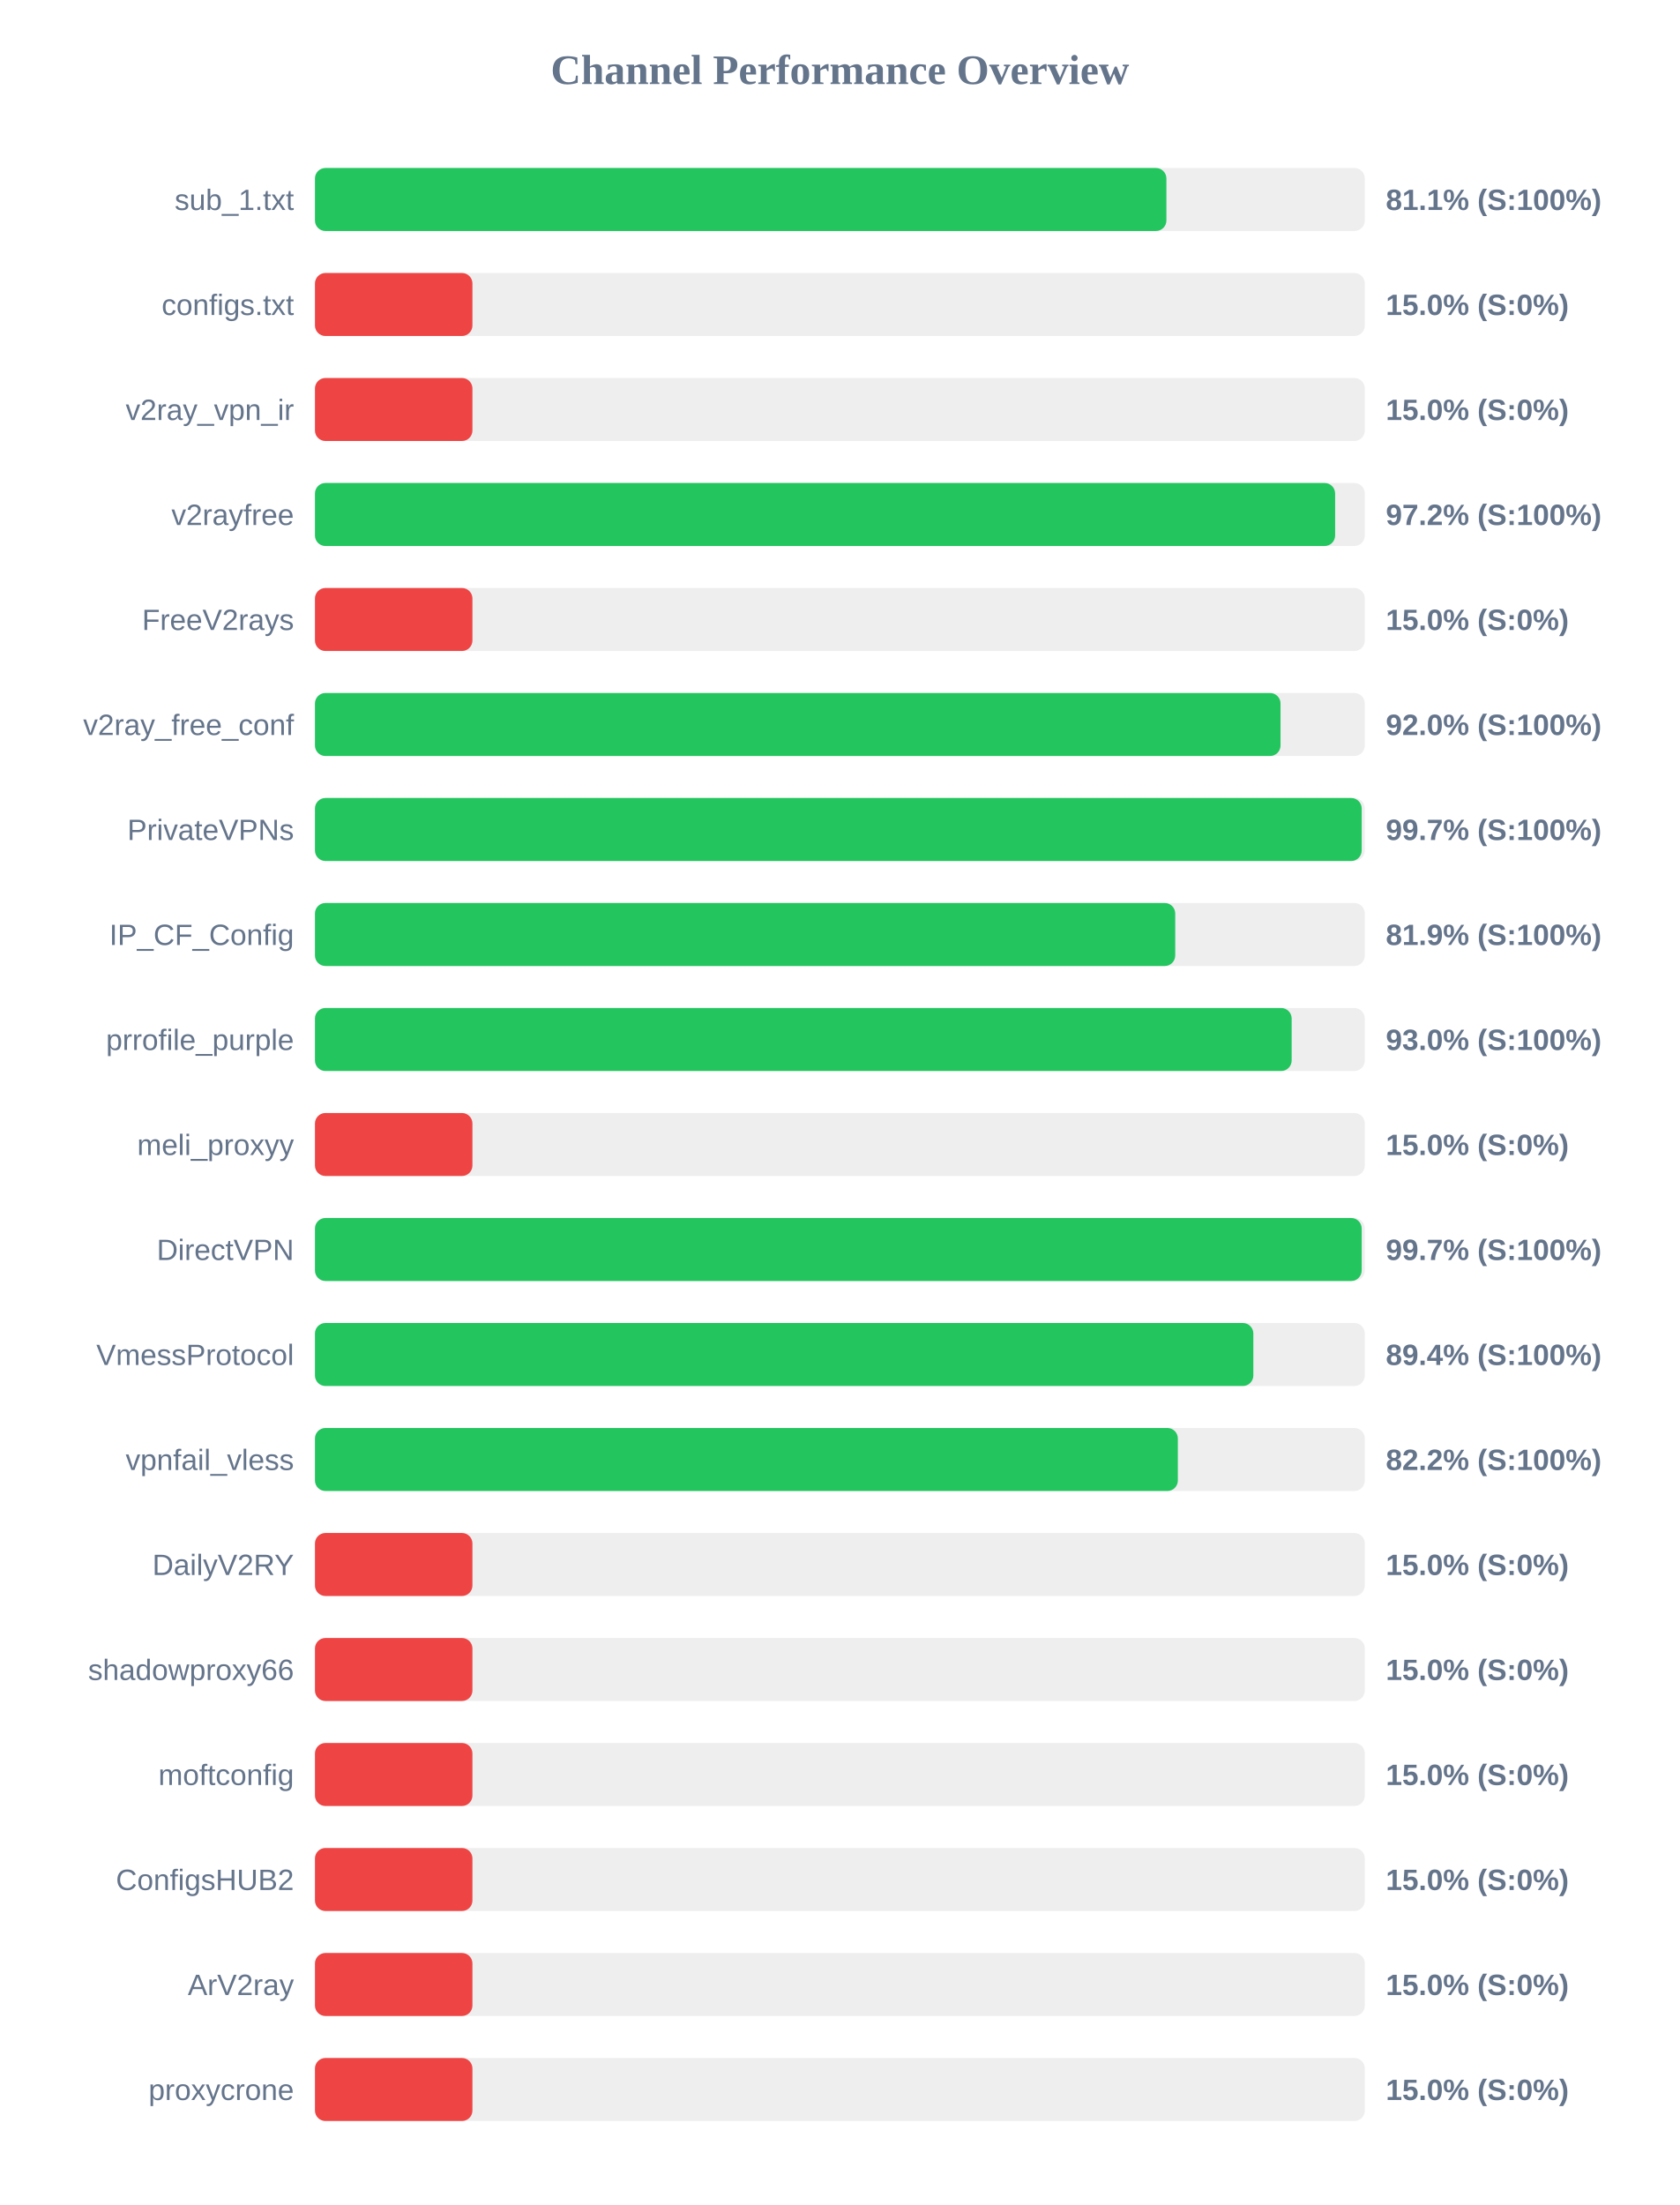
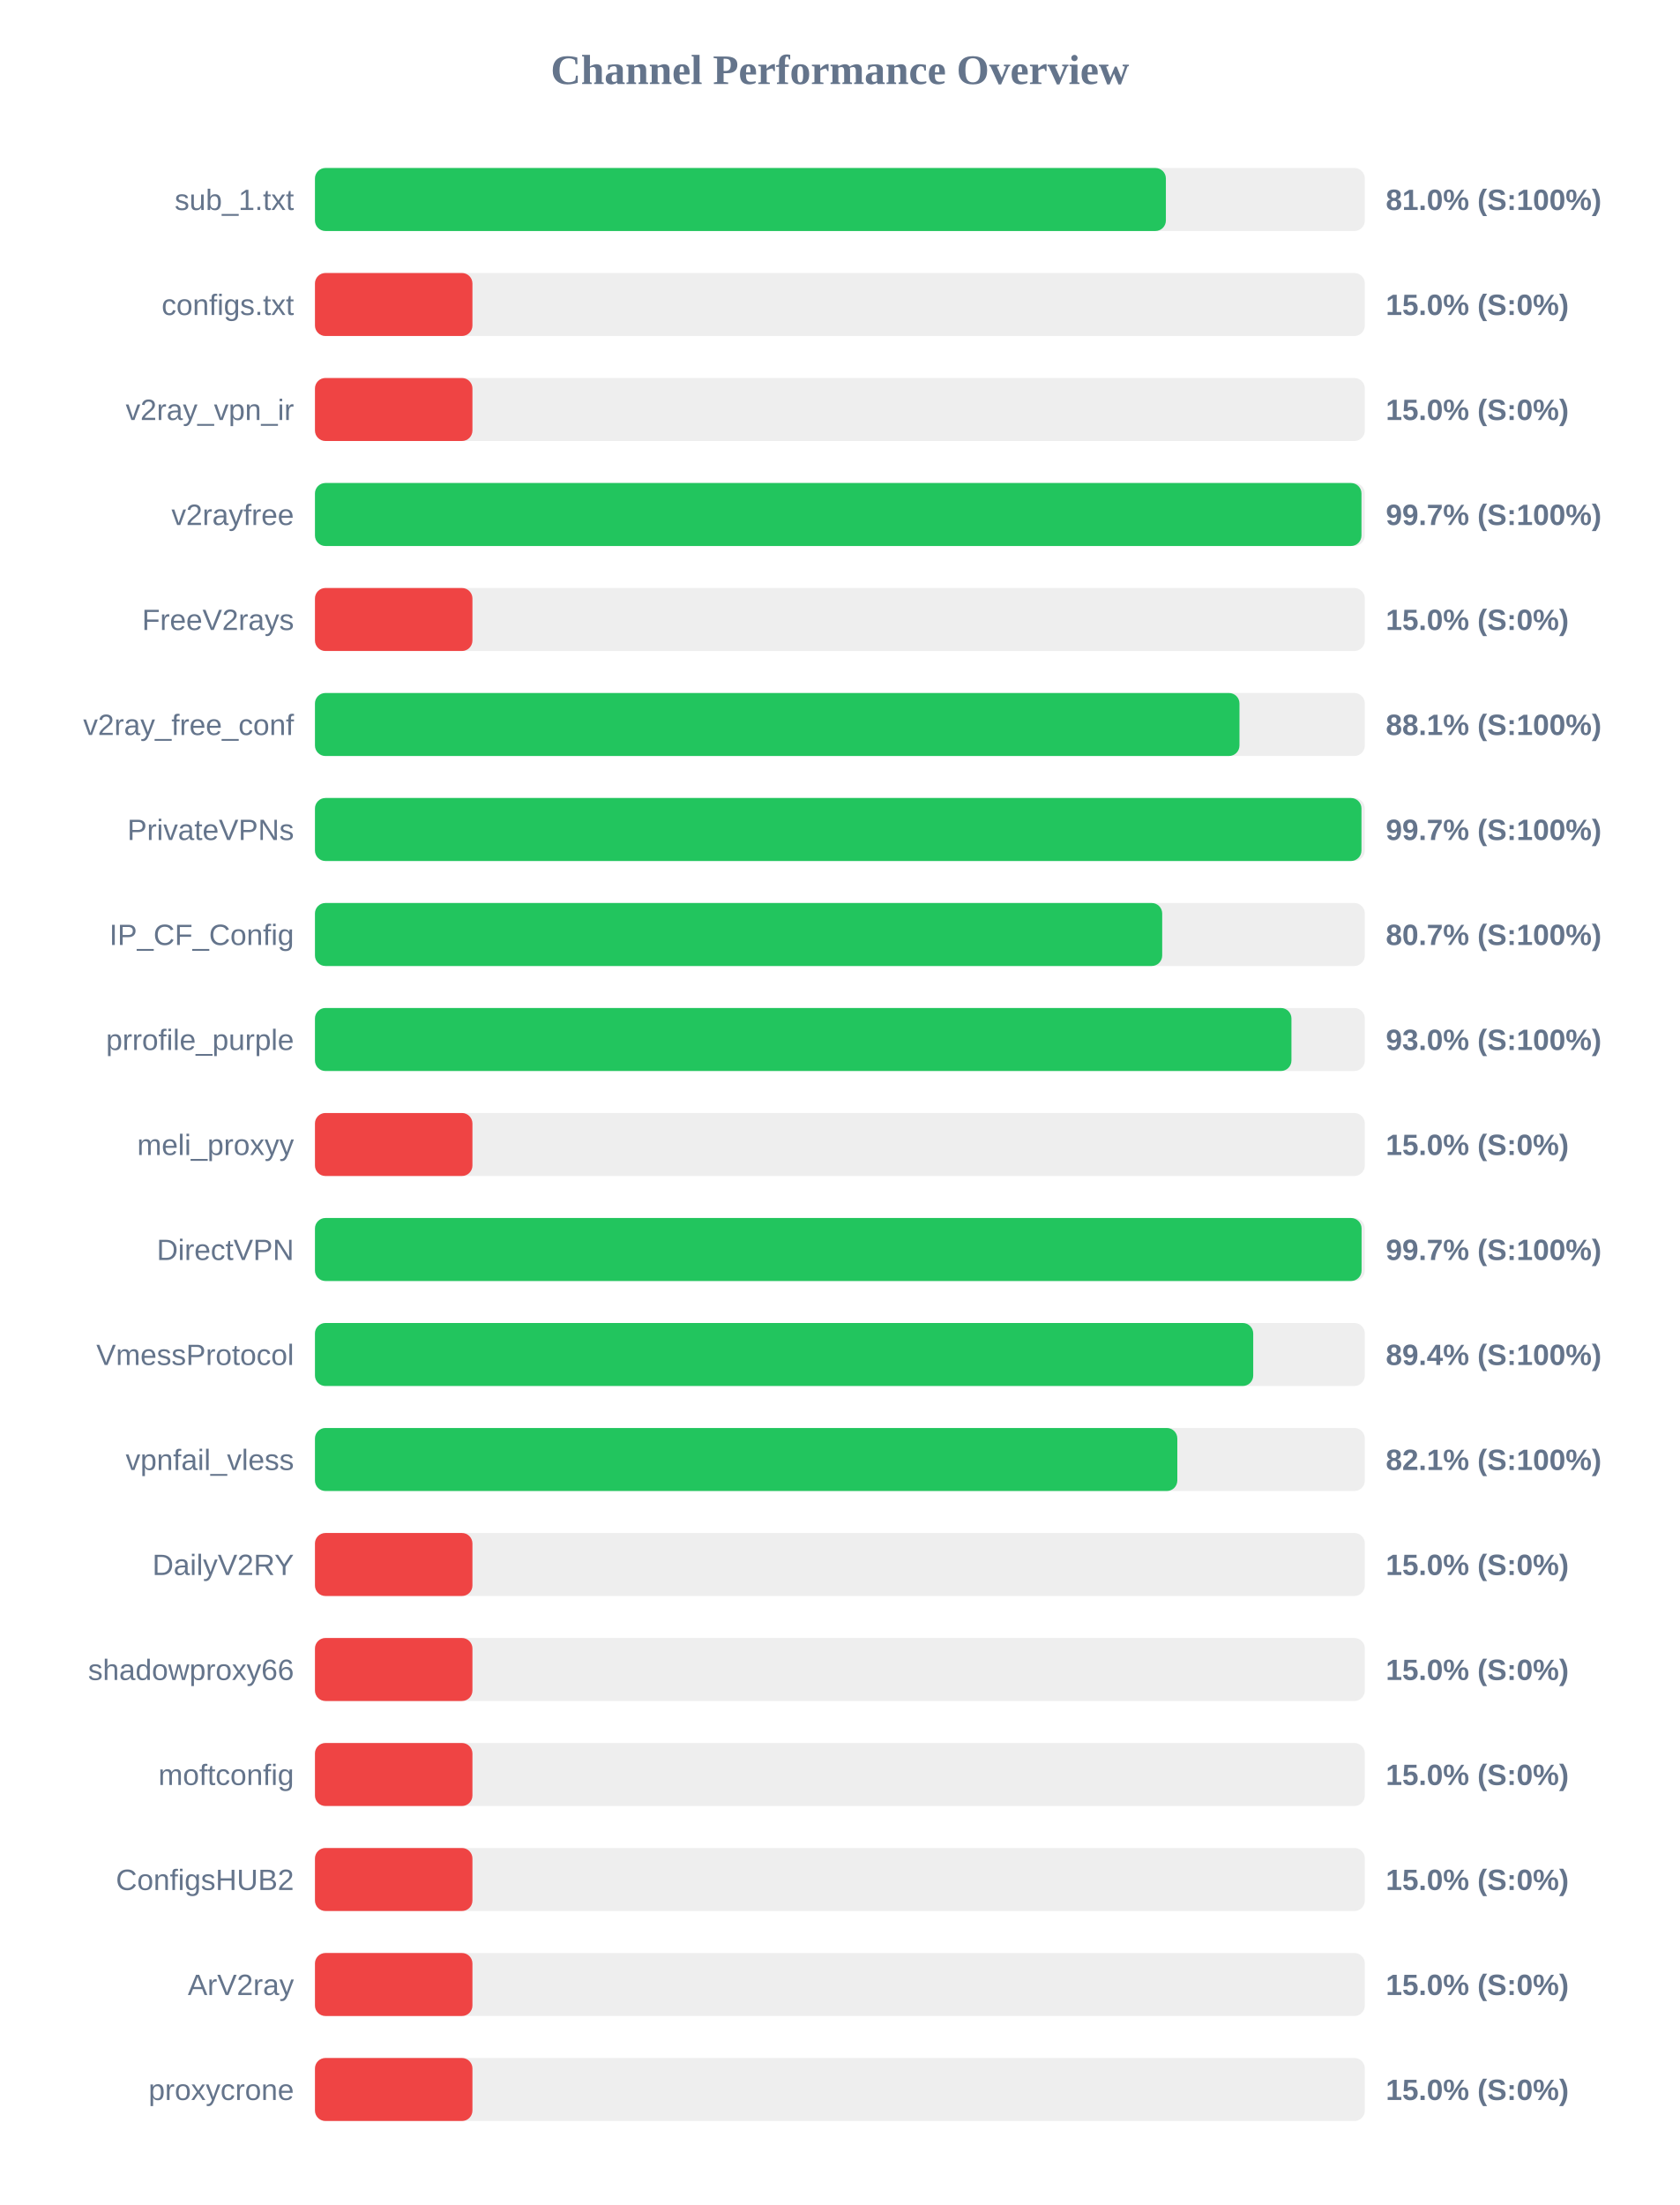
<svg xmlns="http://www.w3.org/2000/svg" width="800" height="1050" version="1.1">
  <style>
        .row { font: 14px Arial; fill: #64748b; }
        .score { font: bold 14px Arial; fill: #64748b; }
    </style>
  <text x="400" y="40" text-anchor="middle" font-size="20px" font-weight="bold" fill="#64748b">Channel Performance Overview</text>
  <rect x="150" y="80" width="500" height="30" fill="#eee" rx="5" />
-   <rect x="150" y="80" width="405.5" height="30" fill="#22c55e" rx="5" />
+   <rect x="150" y="80" width="405.25" height="30" fill="#22c55e" rx="5" />
  <text x="140" y="100" text-anchor="end" class="row">sub_1.txt</text>
-   <text x="660" y="100" text-anchor="start" class="score">81.1% (S:100%)</text>
+   <text x="660" y="100" text-anchor="start" class="score">81.0% (S:100%)</text>
  <rect x="150" y="130" width="500" height="30" fill="#eee" rx="5" />
  <rect x="150" y="130" width="75.0" height="30" fill="#ef4444" rx="5" />
  <text x="140" y="150" text-anchor="end" class="row">configs.txt</text>
  <text x="660" y="150" text-anchor="start" class="score">15.0% (S:0%)</text>
  <rect x="150" y="180" width="500" height="30" fill="#eee" rx="5" />
  <rect x="150" y="180" width="75.0" height="30" fill="#ef4444" rx="5" />
  <text x="140" y="200" text-anchor="end" class="row">v2ray_vpn_ir</text>
  <text x="660" y="200" text-anchor="start" class="score">15.0% (S:0%)</text>
  <rect x="150" y="230" width="500" height="30" fill="#eee" rx="5" />
-   <rect x="150" y="230" width="485.85" height="30" fill="#22c55e" rx="5" />
+   <rect x="150" y="230" width="498.4" height="30" fill="#22c55e" rx="5" />
  <text x="140" y="250" text-anchor="end" class="row">v2rayfree</text>
-   <text x="660" y="250" text-anchor="start" class="score">97.2% (S:100%)</text>
+   <text x="660" y="250" text-anchor="start" class="score">99.7% (S:100%)</text>
  <rect x="150" y="280" width="500" height="30" fill="#eee" rx="5" />
  <rect x="150" y="280" width="75.0" height="30" fill="#ef4444" rx="5" />
  <text x="140" y="300" text-anchor="end" class="row">FreeV2rays</text>
  <text x="660" y="300" text-anchor="start" class="score">15.0% (S:0%)</text>
  <rect x="150" y="330" width="500" height="30" fill="#eee" rx="5" />
-   <rect x="150" y="330" width="459.85" height="30" fill="#22c55e" rx="5" />
+   <rect x="150" y="330" width="440.3" height="30" fill="#22c55e" rx="5" />
  <text x="140" y="350" text-anchor="end" class="row">v2ray_free_conf</text>
-   <text x="660" y="350" text-anchor="start" class="score">92.0% (S:100%)</text>
+   <text x="660" y="350" text-anchor="start" class="score">88.1% (S:100%)</text>
  <rect x="150" y="380" width="500" height="30" fill="#eee" rx="5" />
-   <rect x="150" y="380" width="498.5" height="30" fill="#22c55e" rx="5" />
+   <rect x="150" y="380" width="498.4" height="30" fill="#22c55e" rx="5" />
  <text x="140" y="400" text-anchor="end" class="row">PrivateVPNs</text>
  <text x="660" y="400" text-anchor="start" class="score">99.7% (S:100%)</text>
  <rect x="150" y="430" width="500" height="30" fill="#eee" rx="5" />
-   <rect x="150" y="430" width="409.7" height="30" fill="#22c55e" rx="5" />
+   <rect x="150" y="430" width="403.5" height="30" fill="#22c55e" rx="5" />
  <text x="140" y="450" text-anchor="end" class="row">IP_CF_Config</text>
-   <text x="660" y="450" text-anchor="start" class="score">81.9% (S:100%)</text>
+   <text x="660" y="450" text-anchor="start" class="score">80.7% (S:100%)</text>
  <rect x="150" y="480" width="500" height="30" fill="#eee" rx="5" />
-   <rect x="150" y="480" width="465.15" height="30" fill="#22c55e" rx="5" />
+   <rect x="150" y="480" width="465.05" height="30" fill="#22c55e" rx="5" />
  <text x="140" y="500" text-anchor="end" class="row">prrofile_purple</text>
  <text x="660" y="500" text-anchor="start" class="score">93.0% (S:100%)</text>
  <rect x="150" y="530" width="500" height="30" fill="#eee" rx="5" />
  <rect x="150" y="530" width="75.0" height="30" fill="#ef4444" rx="5" />
  <text x="140" y="550" text-anchor="end" class="row">meli_proxyy</text>
  <text x="660" y="550" text-anchor="start" class="score">15.0% (S:0%)</text>
  <rect x="150" y="580" width="500" height="30" fill="#eee" rx="5" />
-   <rect x="150" y="580" width="498.5" height="30" fill="#22c55e" rx="5" />
+   <rect x="150" y="580" width="498.45" height="30" fill="#22c55e" rx="5" />
  <text x="140" y="600" text-anchor="end" class="row">DirectVPN</text>
  <text x="660" y="600" text-anchor="start" class="score">99.7% (S:100%)</text>
  <rect x="150" y="630" width="500" height="30" fill="#eee" rx="5" />
-   <rect x="150" y="630" width="446.9" height="30" fill="#22c55e" rx="5" />
+   <rect x="150" y="630" width="446.85" height="30" fill="#22c55e" rx="5" />
  <text x="140" y="650" text-anchor="end" class="row">VmessProtocol</text>
  <text x="660" y="650" text-anchor="start" class="score">89.4% (S:100%)</text>
  <rect x="150" y="680" width="500" height="30" fill="#eee" rx="5" />
-   <rect x="150" y="680" width="410.95" height="30" fill="#22c55e" rx="5" />
+   <rect x="150" y="680" width="410.7" height="30" fill="#22c55e" rx="5" />
  <text x="140" y="700" text-anchor="end" class="row">vpnfail_vless</text>
-   <text x="660" y="700" text-anchor="start" class="score">82.2% (S:100%)</text>
+   <text x="660" y="700" text-anchor="start" class="score">82.1% (S:100%)</text>
  <rect x="150" y="730" width="500" height="30" fill="#eee" rx="5" />
  <rect x="150" y="730" width="75.0" height="30" fill="#ef4444" rx="5" />
  <text x="140" y="750" text-anchor="end" class="row">DailyV2RY</text>
  <text x="660" y="750" text-anchor="start" class="score">15.0% (S:0%)</text>
  <rect x="150" y="780" width="500" height="30" fill="#eee" rx="5" />
  <rect x="150" y="780" width="75.0" height="30" fill="#ef4444" rx="5" />
  <text x="140" y="800" text-anchor="end" class="row">shadowproxy66</text>
  <text x="660" y="800" text-anchor="start" class="score">15.0% (S:0%)</text>
  <rect x="150" y="830" width="500" height="30" fill="#eee" rx="5" />
  <rect x="150" y="830" width="75.0" height="30" fill="#ef4444" rx="5" />
  <text x="140" y="850" text-anchor="end" class="row">moftconfig</text>
  <text x="660" y="850" text-anchor="start" class="score">15.0% (S:0%)</text>
  <rect x="150" y="880" width="500" height="30" fill="#eee" rx="5" />
  <rect x="150" y="880" width="75.0" height="30" fill="#ef4444" rx="5" />
  <text x="140" y="900" text-anchor="end" class="row">ConfigsHUB2</text>
  <text x="660" y="900" text-anchor="start" class="score">15.0% (S:0%)</text>
  <rect x="150" y="930" width="500" height="30" fill="#eee" rx="5" />
  <rect x="150" y="930" width="75.0" height="30" fill="#ef4444" rx="5" />
  <text x="140" y="950" text-anchor="end" class="row">ArV2ray</text>
  <text x="660" y="950" text-anchor="start" class="score">15.0% (S:0%)</text>
  <rect x="150" y="980" width="500" height="30" fill="#eee" rx="5" />
  <rect x="150" y="980" width="75.0" height="30" fill="#ef4444" rx="5" />
  <text x="140" y="1000" text-anchor="end" class="row">proxycrone</text>
  <text x="660" y="1000" text-anchor="start" class="score">15.0% (S:0%)</text>
</svg>
